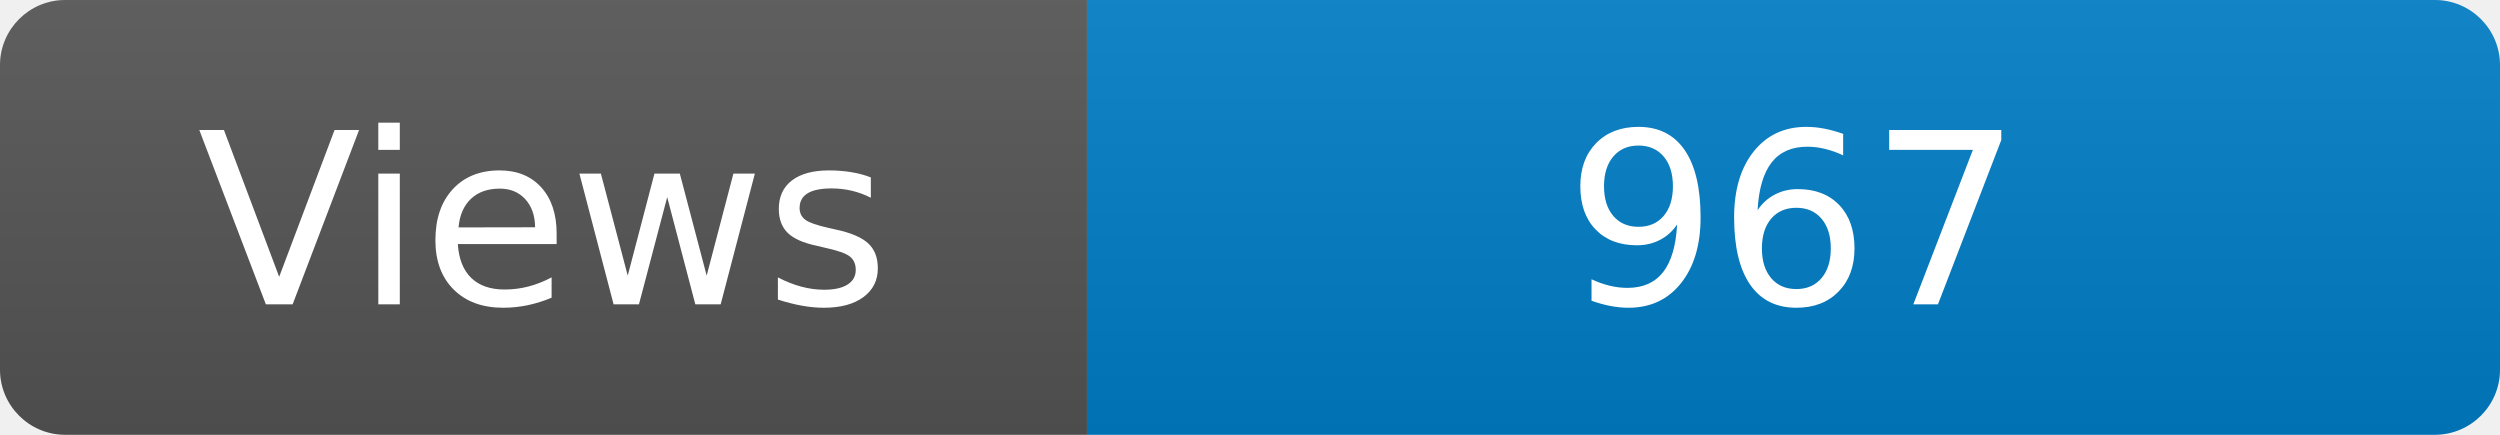
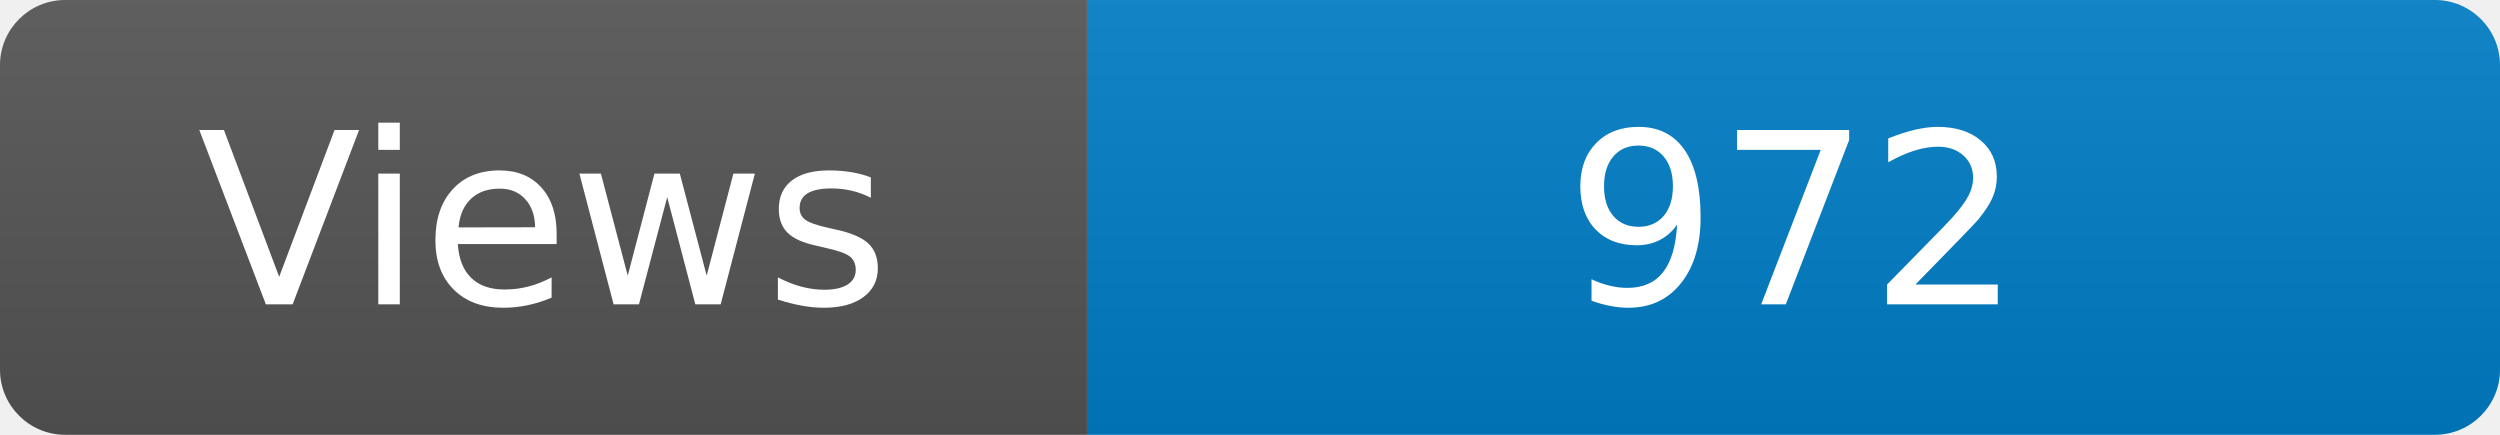
<svg xmlns="http://www.w3.org/2000/svg" width="115" height="20" role="img" aria-label="Maintained?: yes">
  <linearGradient id="s" x2="0" y2="100%">
    <stop offset="0" stop-color="#bbb" stop-opacity=".1" />
    <stop offset="1" stop-opacity=".1" />
  </linearGradient>
  <clipPath id="r">
    <rect width="115" height="20" rx="3" fill="#fff" />
  </clipPath>
  <g clip-path="url(#r)">
    <rect width="50" height="20" fill="#555" />
    <rect x="50" width="160" height="20" fill="#007ec6" />
    <rect width="115" height="20" fill="url(#s)" />
  </g>
  <g fill="#fff" text-anchor="middle" font-family="Verdana,Geneva,DejaVu Sans,sans-serif" font-size="110">
    <text x="250" y="140" transform="scale(.1)" fill="#fff">Views</text>
-     <text x="825" y="140" transform="scale(.1)" fill="#fff">967</text>
+     <text x="825" y="140" transform="scale(.1)" fill="#fff">972</text>
  </g>
</svg>
